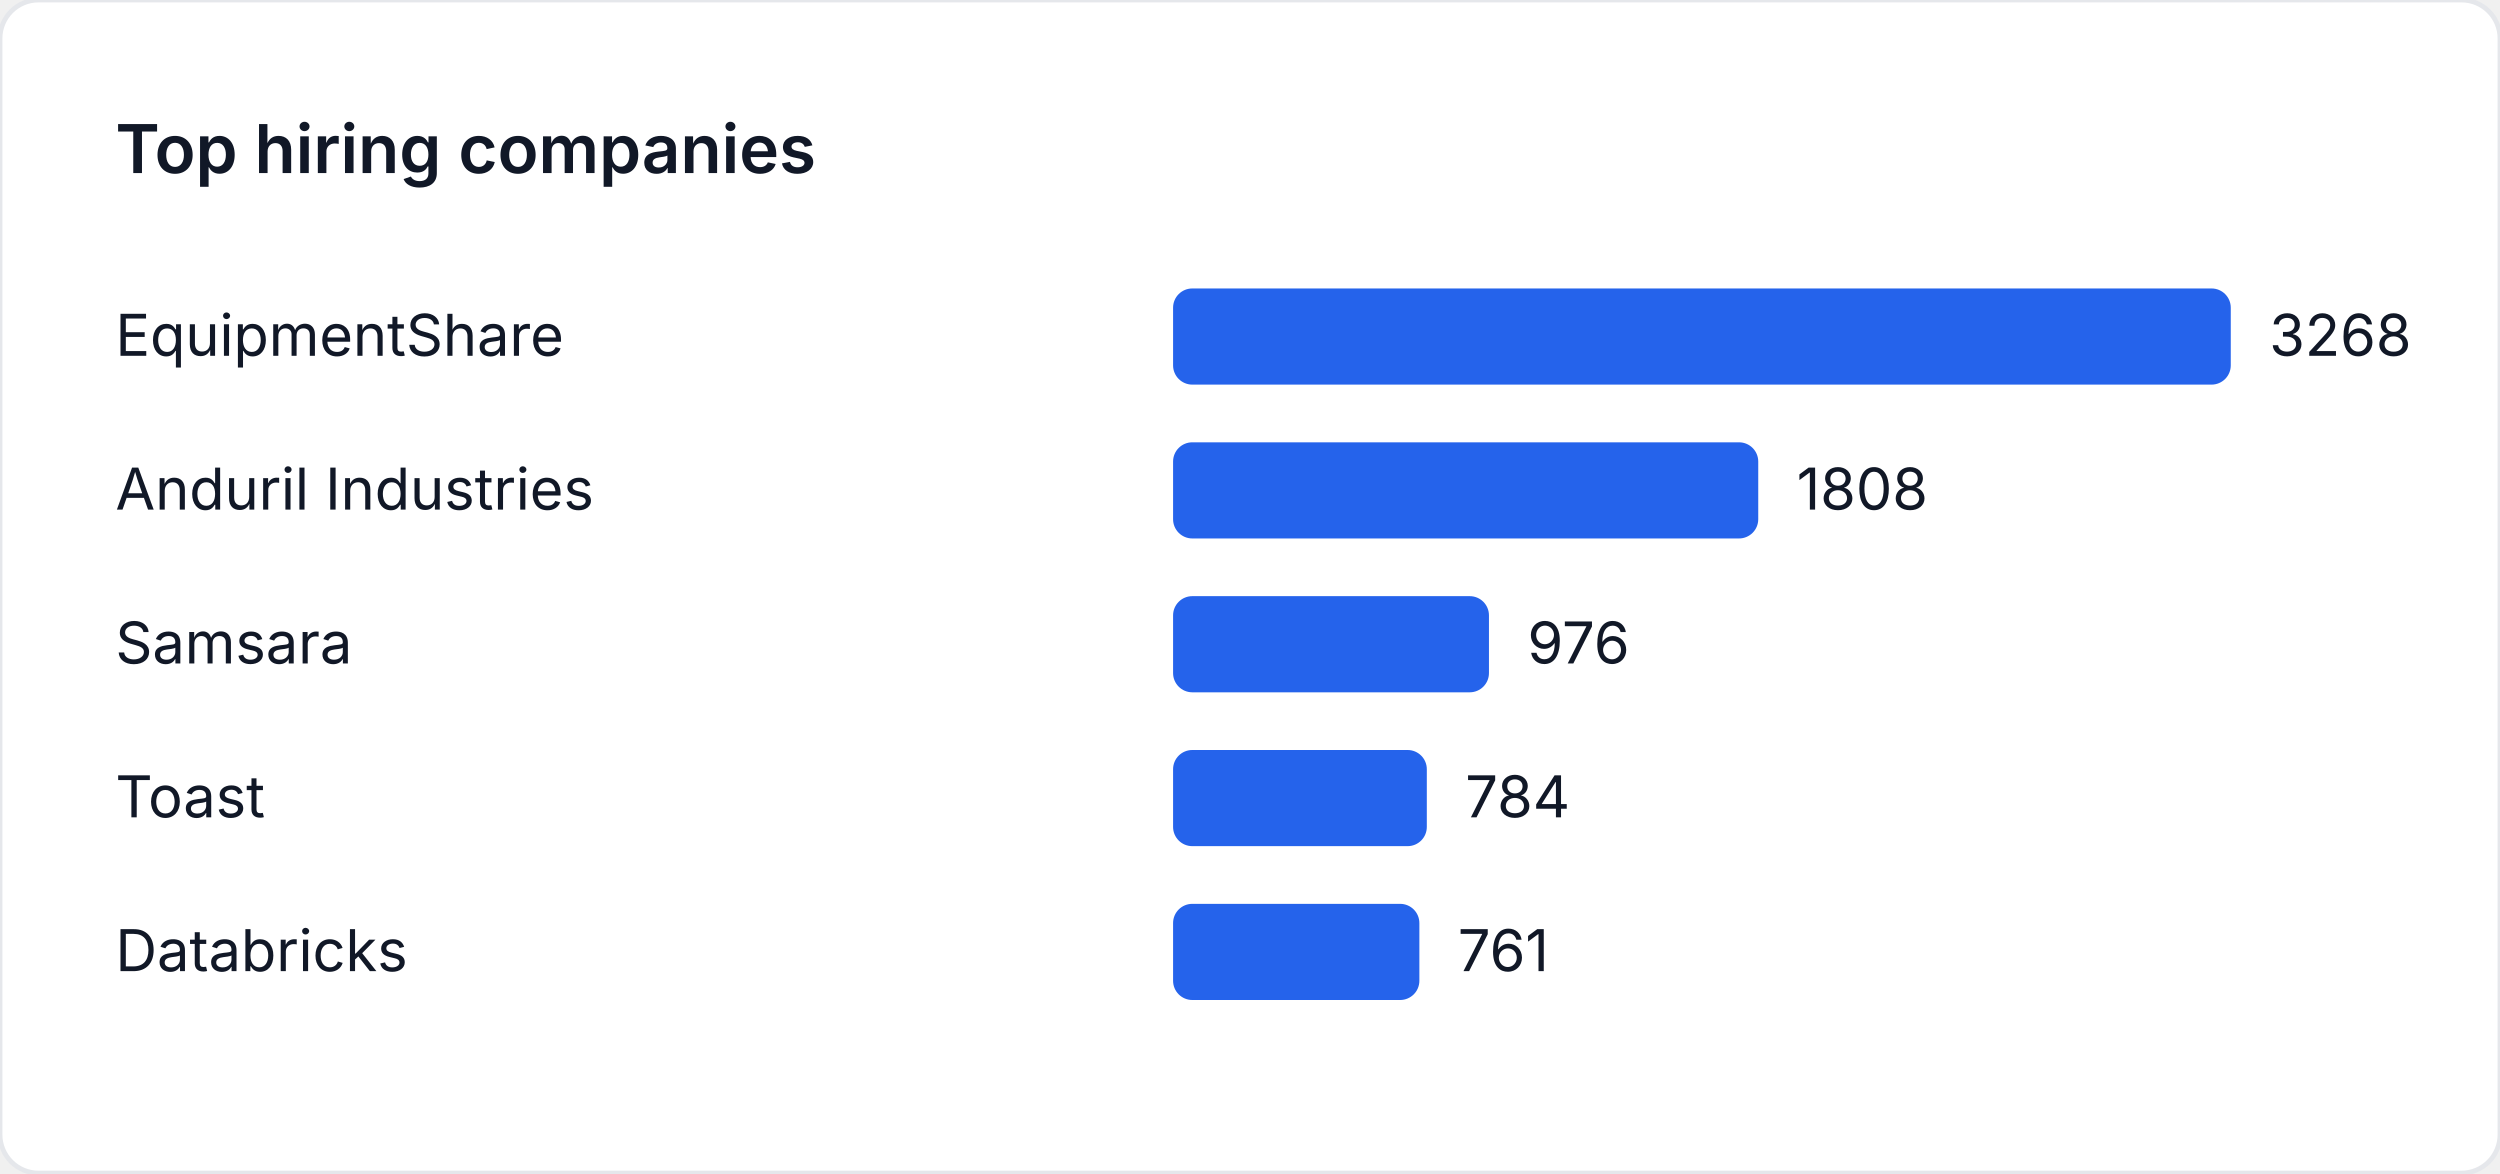
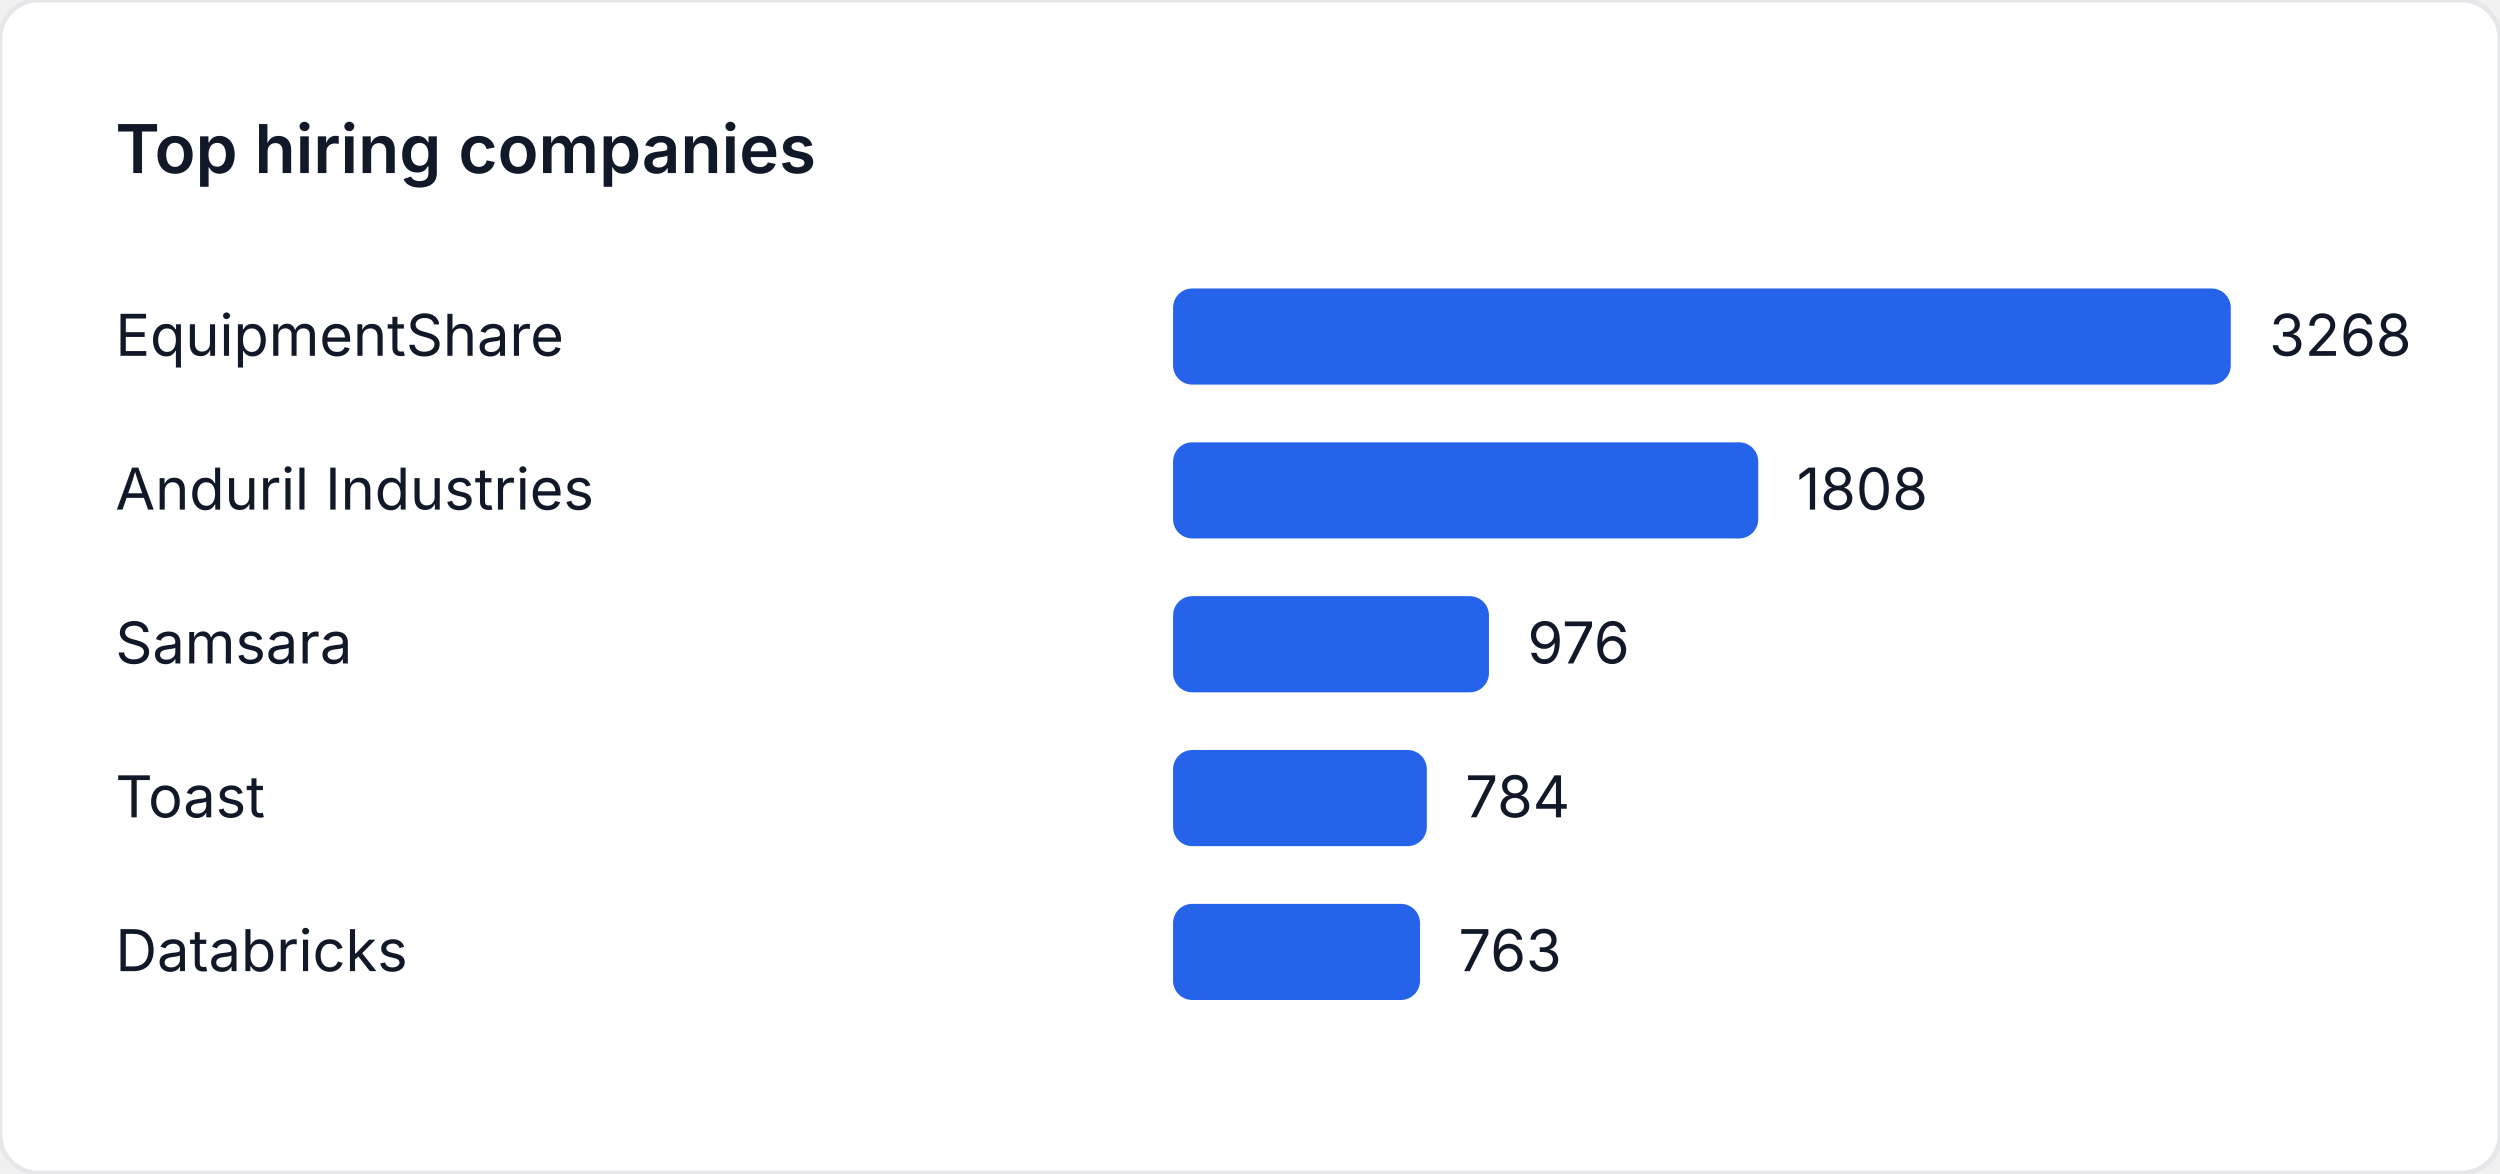
<svg xmlns="http://www.w3.org/2000/svg" width="520" height="244" viewBox="0 0 520 244" role="img" aria-label="Top hiring companies">
  <style>
    text { font-family: "Inter", "Segoe UI", sans-serif; font-size: 12px; fill: #111827; }
    .title { font-size: 14px; font-weight: 600; }
  </style>
  <rect width="520" height="244" fill="#ffffff" rx="8" ry="8" stroke="#e5e7eb" />
  <text class="title" x="24" y="36">Top hiring companies</text>
  <text x="24" y="74">EquipmentShare</text>
  <rect x="244" y="60" width="220" height="20" fill="#2563eb" rx="4" />
  <text x="472" y="74">3268</text>
  <text x="24" y="106">Anduril Industries</text>
  <rect x="244" y="92" width="121.714" height="20" fill="#2563eb" rx="4" />
  <text x="373.714" y="106">1808</text>
  <text x="24" y="138">Samsara</text>
  <rect x="244" y="124" width="65.704" height="20" fill="#2563eb" rx="4" />
  <text x="317.704" y="138">976</text>
  <text x="24" y="170">Toast</text>
  <rect x="244" y="156" width="52.778" height="20" fill="#2563eb" rx="4" />
  <text x="304.778" y="170">784</text>
  <text x="24" y="202">Databricks</text>
-   <rect x="244" y="188" width="51.23" height="20" fill="#2563eb" rx="4" />
-   <text x="303.23" y="202">761</text>
+   <rect x="244" y="188" width="51.365" height="20" fill="#2563eb" rx="4" />
+   <text x="303.365" y="202">763</text>
</svg>
